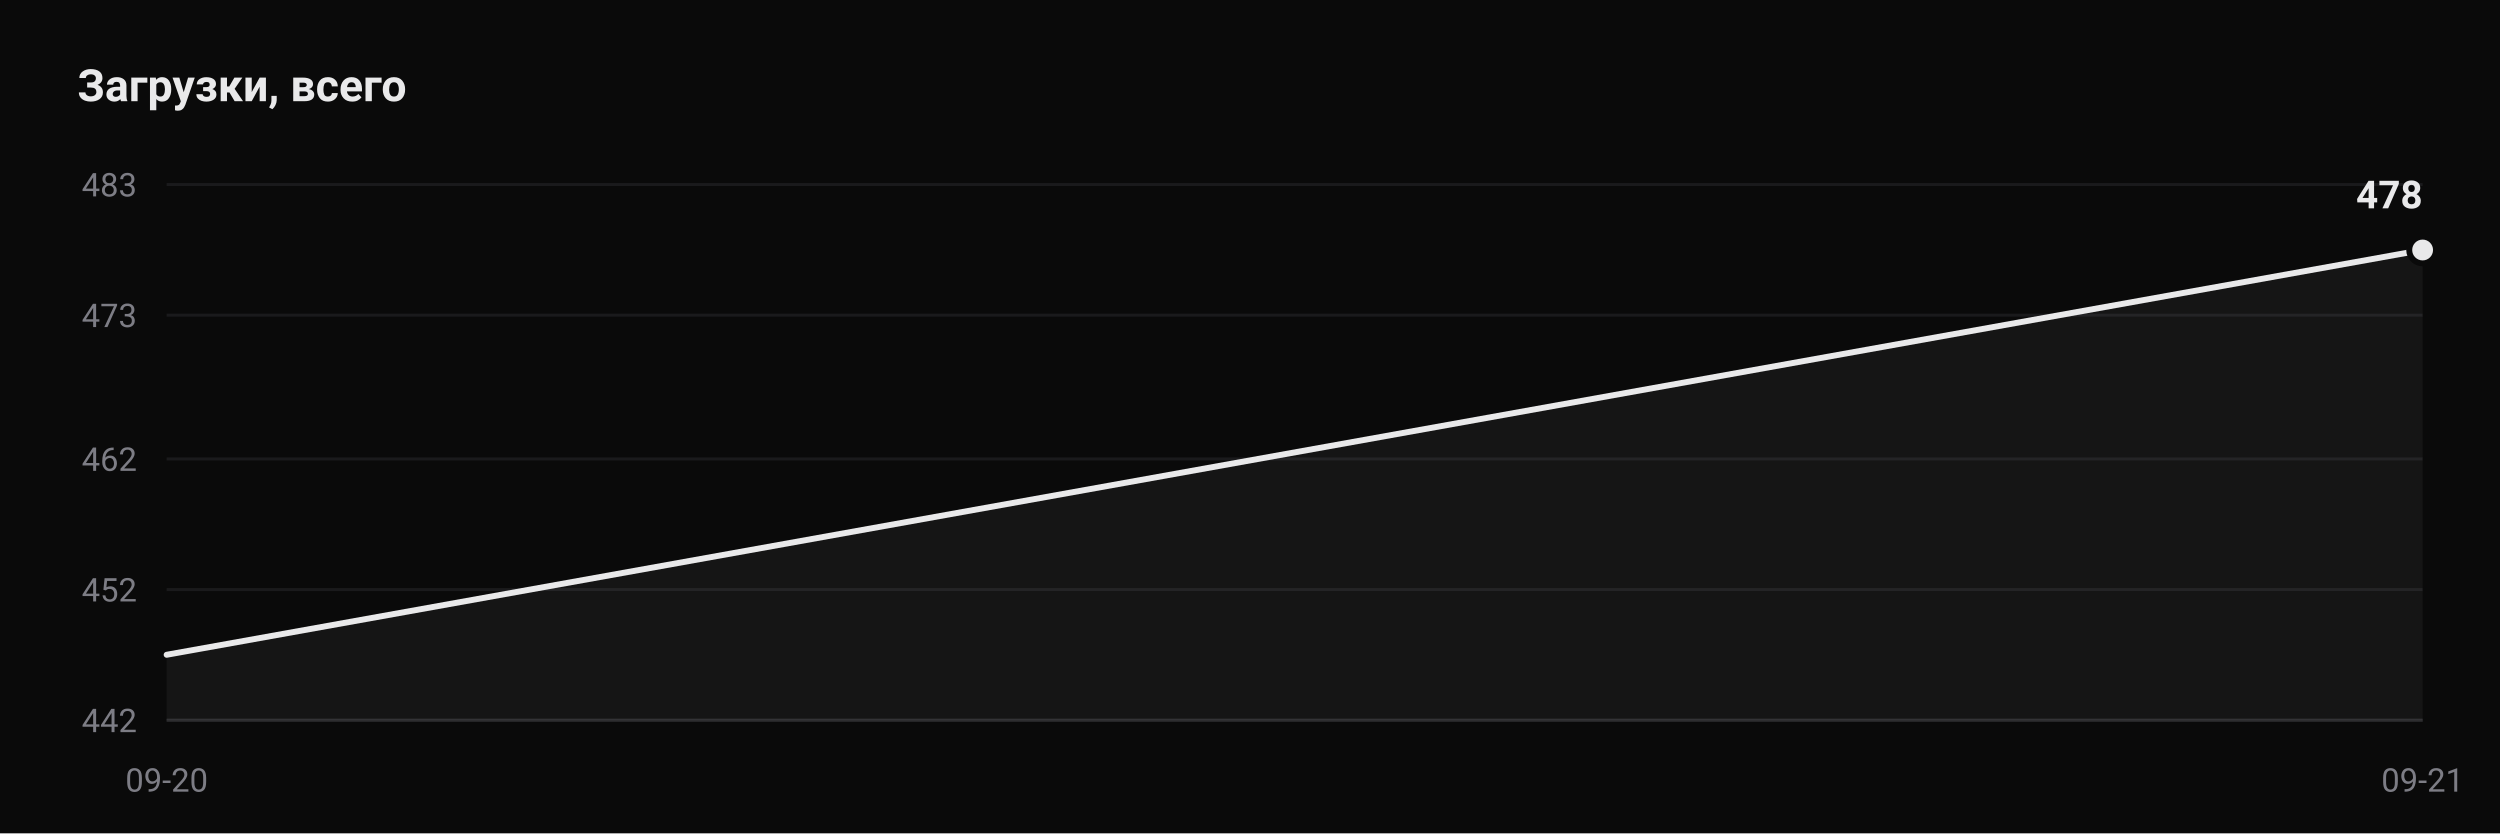
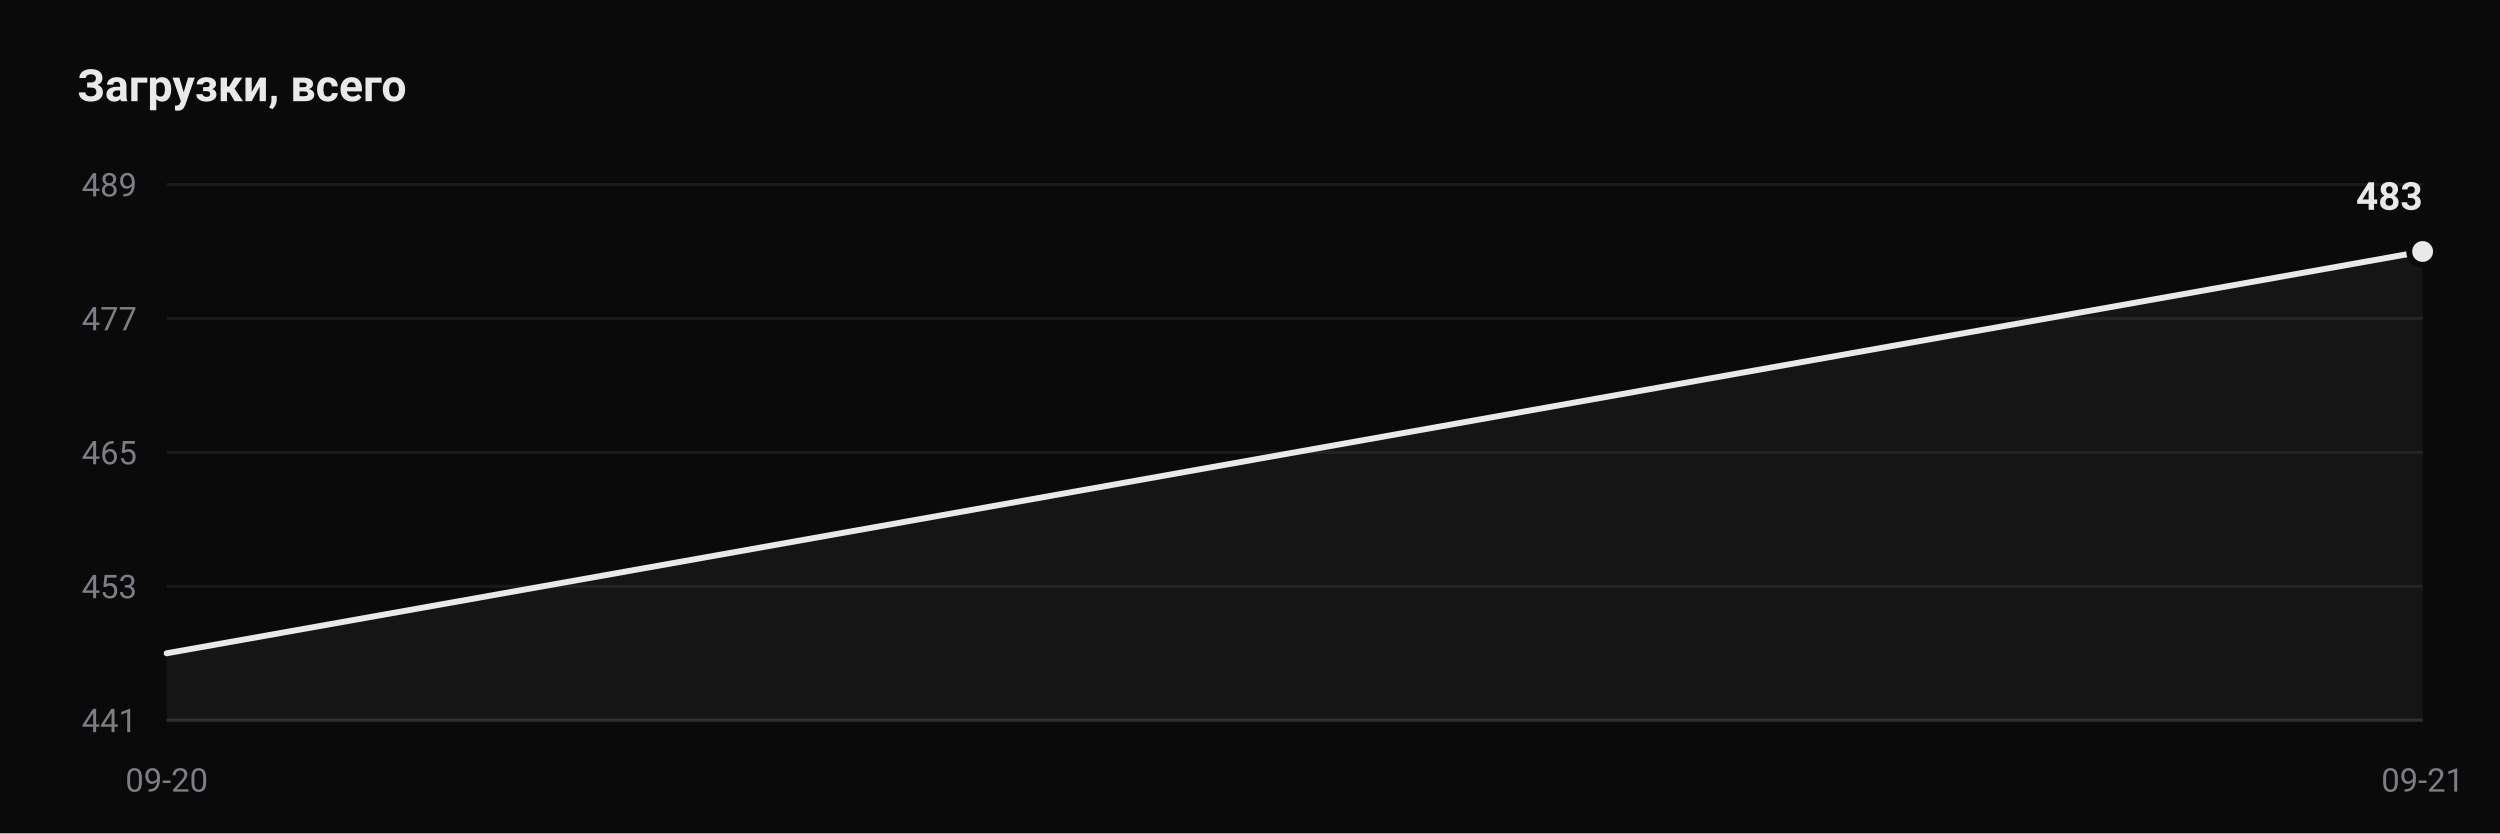
- <svg xmlns="http://www.w3.org/2000/svg" viewBox="0 0 840 280" width="840" height="280" role="img" aria-label="Downloads: 478">
+ <svg xmlns="http://www.w3.org/2000/svg" viewBox="0 0 840 280" width="840" height="280" role="img" aria-label="Downloads: 483">
  <rect width="840" height="280" fill="#0a0a0a" />
  <text x="26" y="34" font-family="ui-sans-serif, -apple-system, Segoe UI, Roboto, Helvetica, Arial, sans-serif" font-size="15" font-weight="600" fill="#e9e9ea">Загрузки, всего</text>
  <line x1="56" y1="242.0" x2="814" y2="242.0" stroke="#1a1a1c" stroke-width="1" />
-   <text x="46" y="246.0" text-anchor="end" font-family="ui-sans-serif, -apple-system, Segoe UI, Roboto, Helvetica, Arial, sans-serif" font-size="11" fill="#7d7d85">442</text>
-   <line x1="56" y1="198.1" x2="814" y2="198.1" stroke="#1a1a1c" stroke-width="1" />
-   <text x="46" y="202.1" text-anchor="end" font-family="ui-sans-serif, -apple-system, Segoe UI, Roboto, Helvetica, Arial, sans-serif" font-size="11" fill="#7d7d85">452</text>
-   <line x1="56" y1="154.2" x2="814" y2="154.2" stroke="#1a1a1c" stroke-width="1" />
-   <text x="46" y="158.2" text-anchor="end" font-family="ui-sans-serif, -apple-system, Segoe UI, Roboto, Helvetica, Arial, sans-serif" font-size="11" fill="#7d7d85">462</text>
-   <line x1="56" y1="105.9" x2="814" y2="105.9" stroke="#1a1a1c" stroke-width="1" />
-   <text x="46" y="109.9" text-anchor="end" font-family="ui-sans-serif, -apple-system, Segoe UI, Roboto, Helvetica, Arial, sans-serif" font-size="11" fill="#7d7d85">473</text>
+   <text x="46" y="246.0" text-anchor="end" font-family="ui-sans-serif, -apple-system, Segoe UI, Roboto, Helvetica, Arial, sans-serif" font-size="11" fill="#7d7d85">441</text>
+   <line x1="56" y1="197.0" x2="814" y2="197.0" stroke="#1a1a1c" stroke-width="1" />
+   <text x="46" y="201.0" text-anchor="end" font-family="ui-sans-serif, -apple-system, Segoe UI, Roboto, Helvetica, Arial, sans-serif" font-size="11" fill="#7d7d85">453</text>
+   <line x1="56" y1="152.0" x2="814" y2="152.0" stroke="#1a1a1c" stroke-width="1" />
+   <text x="46" y="156.0" text-anchor="end" font-family="ui-sans-serif, -apple-system, Segoe UI, Roboto, Helvetica, Arial, sans-serif" font-size="11" fill="#7d7d85">465</text>
+   <line x1="56" y1="107.0" x2="814" y2="107.0" stroke="#1a1a1c" stroke-width="1" />
+   <text x="46" y="111.0" text-anchor="end" font-family="ui-sans-serif, -apple-system, Segoe UI, Roboto, Helvetica, Arial, sans-serif" font-size="11" fill="#7d7d85">477</text>
  <line x1="56" y1="62.0" x2="814" y2="62.0" stroke="#1a1a1c" stroke-width="1" />
-   <text x="46" y="66.0" text-anchor="end" font-family="ui-sans-serif, -apple-system, Segoe UI, Roboto, Helvetica, Arial, sans-serif" font-size="11" fill="#7d7d85">483</text>
+   <text x="46" y="66.0" text-anchor="end" font-family="ui-sans-serif, -apple-system, Segoe UI, Roboto, Helvetica, Arial, sans-serif" font-size="11" fill="#7d7d85">489</text>
  <line x1="56" y1="242.0" x2="814" y2="242.0" stroke="#2a2a2d" stroke-width="1" />
-   <path d="M 56.0 242.0 L 56.0 220.0 L 814.0 84.0 L 814.0 242.0 Z" fill="#e9e9ea" fill-opacity="0.05" />
-   <polyline points="56.0,220.0 814.0,84.0" fill="none" stroke="#e9e9ea" stroke-width="2" stroke-linejoin="round" stroke-linecap="round" />
-   <circle cx="814.0" cy="84.0" r="4.5" fill="#e9e9ea" stroke="#0a0a0a" stroke-width="2" />
-   <text x="814.0" y="70.0" text-anchor="end" font-family="ui-sans-serif, -apple-system, Segoe UI, Roboto, Helvetica, Arial, sans-serif" font-size="13" font-weight="600" fill="#e9e9ea">478</text>
+   <path d="M 56.0 242.0 L 56.0 219.5 L 814.0 84.5 L 814.0 242.0 Z" fill="#e9e9ea" fill-opacity="0.05" />
+   <polyline points="56.0,219.5 814.0,84.5" fill="none" stroke="#e9e9ea" stroke-width="2" stroke-linejoin="round" stroke-linecap="round" />
+   <circle cx="814.0" cy="84.5" r="4.5" fill="#e9e9ea" stroke="#0a0a0a" stroke-width="2" />
+   <text x="814.0" y="70.5" text-anchor="end" font-family="ui-sans-serif, -apple-system, Segoe UI, Roboto, Helvetica, Arial, sans-serif" font-size="13" font-weight="600" fill="#e9e9ea">483</text>
  <text x="56.0" y="266" text-anchor="middle" font-family="ui-sans-serif, -apple-system, Segoe UI, Roboto, Helvetica, Arial, sans-serif" font-size="11" fill="#7d7d85">09-20</text>
  <text x="814.0" y="266" text-anchor="middle" font-family="ui-sans-serif, -apple-system, Segoe UI, Roboto, Helvetica, Arial, sans-serif" font-size="11" fill="#7d7d85">09-21</text>
</svg>
